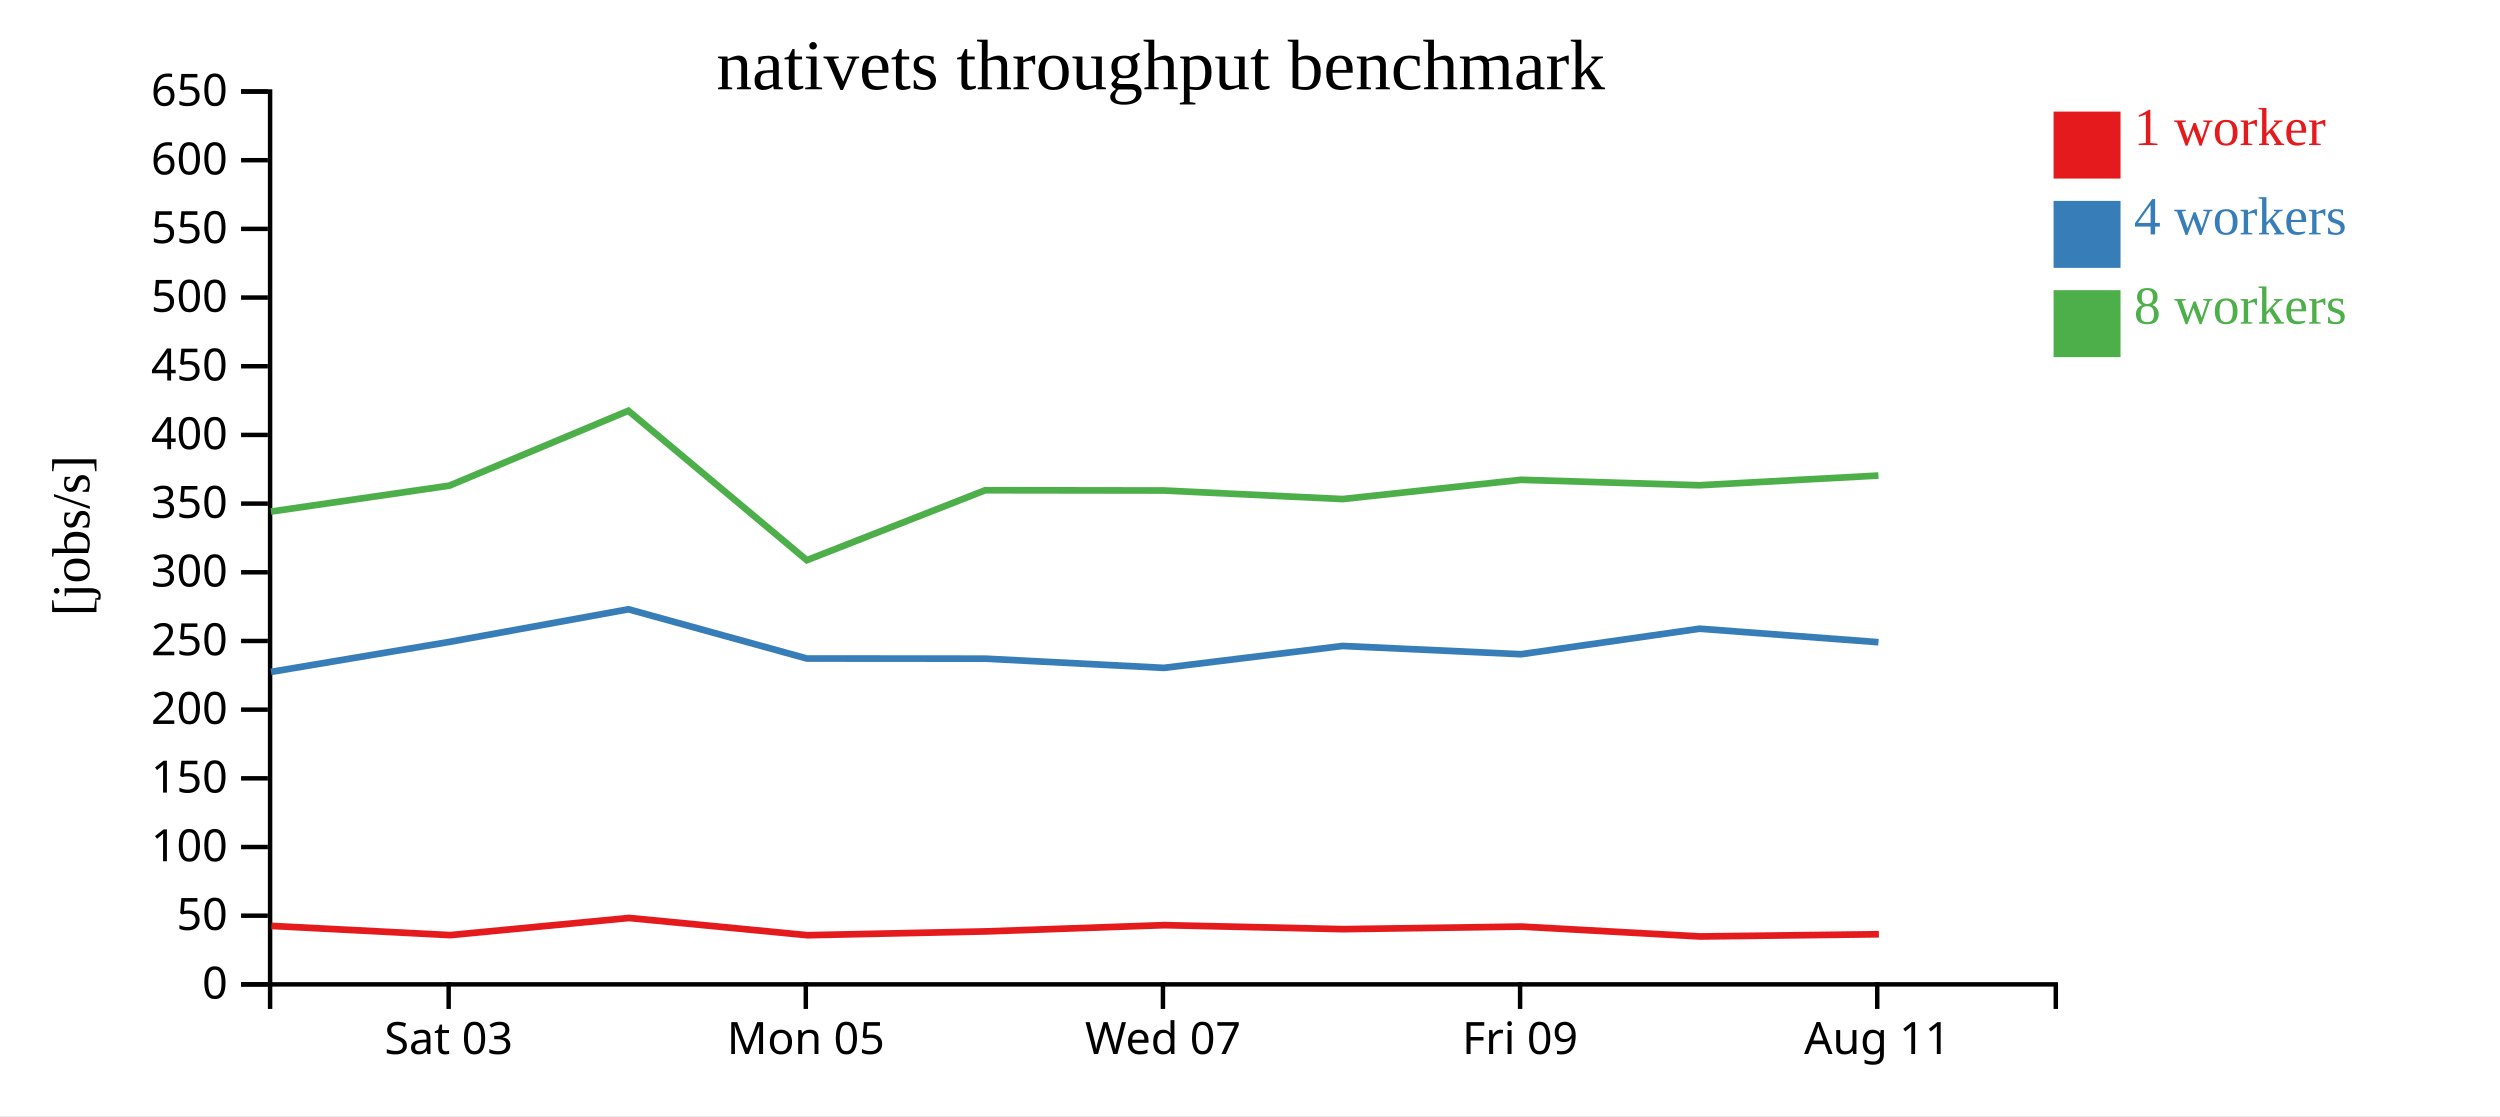
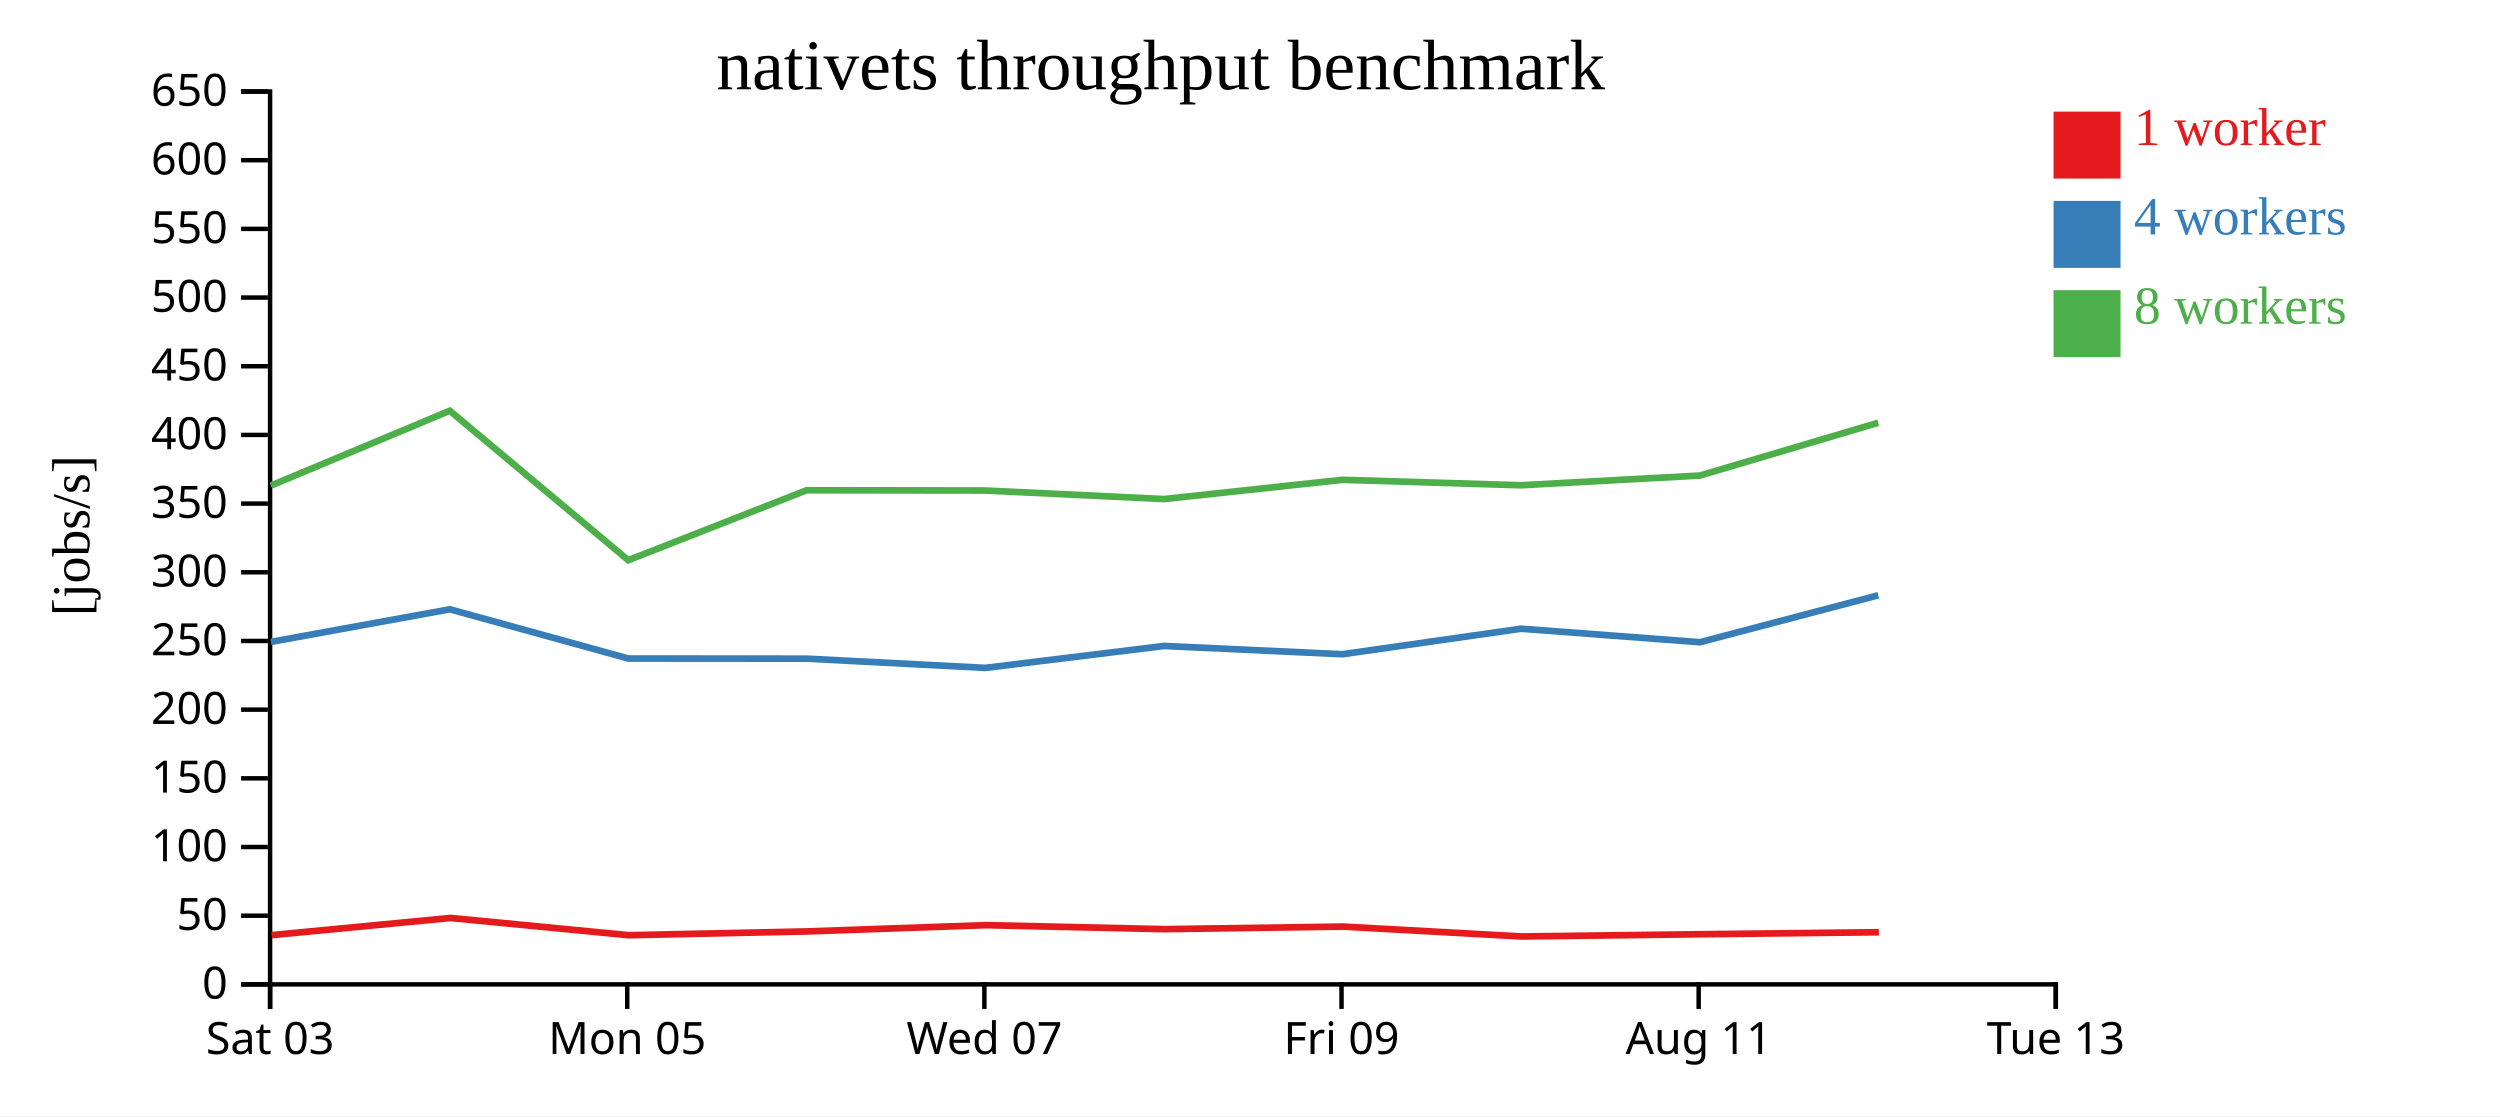
<svg xmlns="http://www.w3.org/2000/svg" width="560" height="250">
  <rect width="100%" height="100%" fill="white" />
  <g transform="translate(60,20)">
    <g transform="translate(0,200)" fill="none" font-size="10" font-family="sans-serif" text-anchor="middle">
      <path class="domain" stroke="currentColor" d="M0.5,6V0.5H400.5V6" />
-       <g class="tick" opacity="1" transform="translate(40.5,0)">
+       <g class="tick" opacity="1" transform="translate(0.5,0)">
        <line stroke="currentColor" y2="6" />
        <text fill="currentColor" y="9" dy="0.71em">Sat 03</text>
      </g>
-       <g class="tick" opacity="1" transform="translate(120.5,0)">
+       <g class="tick" opacity="1" transform="translate(80.5,0)">
        <line stroke="currentColor" y2="6" />
        <text fill="currentColor" y="9" dy="0.71em">Mon 05</text>
      </g>
-       <g class="tick" opacity="1" transform="translate(200.5,0)">
+       <g class="tick" opacity="1" transform="translate(160.5,0)">
        <line stroke="currentColor" y2="6" />
        <text fill="currentColor" y="9" dy="0.71em">Wed 07</text>
      </g>
-       <g class="tick" opacity="1" transform="translate(280.5,0)">
+       <g class="tick" opacity="1" transform="translate(240.5,0)">
        <line stroke="currentColor" y2="6" />
        <text fill="currentColor" y="9" dy="0.71em">Fri 09</text>
      </g>
-       <g class="tick" opacity="1" transform="translate(360.5,0)">
+       <g class="tick" opacity="1" transform="translate(320.5,0)">
        <line stroke="currentColor" y2="6" />
        <text fill="currentColor" y="9" dy="0.71em">Aug 11</text>
+       </g>
+       <g class="tick" opacity="1" transform="translate(400.5,0)">
+         <line stroke="currentColor" y2="6" />
+         <text fill="currentColor" y="9" dy="0.71em">Tue 13</text>
      </g>
    </g>
    <g fill="none" font-size="10" font-family="sans-serif" text-anchor="end">
      <path class="domain" stroke="currentColor" d="M-6,200.5H0.5V0.5H-6" />
      <g class="tick" opacity="1" transform="translate(0,200.5)">
        <line stroke="currentColor" x2="-6" />
        <text fill="currentColor" x="-9" dy="0.32em">0</text>
      </g>
      <g class="tick" opacity="1" transform="translate(0,185.1154)">
        <line stroke="currentColor" x2="-6" />
        <text fill="currentColor" x="-9" dy="0.32em">50</text>
      </g>
      <g class="tick" opacity="1" transform="translate(0,169.7308)">
        <line stroke="currentColor" x2="-6" />
        <text fill="currentColor" x="-9" dy="0.32em">100</text>
      </g>
      <g class="tick" opacity="1" transform="translate(0,154.3462)">
        <line stroke="currentColor" x2="-6" />
        <text fill="currentColor" x="-9" dy="0.32em">150</text>
      </g>
      <g class="tick" opacity="1" transform="translate(0,138.9615)">
        <line stroke="currentColor" x2="-6" />
        <text fill="currentColor" x="-9" dy="0.32em">200</text>
      </g>
      <g class="tick" opacity="1" transform="translate(0,123.5769)">
        <line stroke="currentColor" x2="-6" />
        <text fill="currentColor" x="-9" dy="0.32em">250</text>
      </g>
      <g class="tick" opacity="1" transform="translate(0,108.1923)">
        <line stroke="currentColor" x2="-6" />
        <text fill="currentColor" x="-9" dy="0.32em">300</text>
      </g>
      <g class="tick" opacity="1" transform="translate(0,92.80769)">
        <line stroke="currentColor" x2="-6" />
        <text fill="currentColor" x="-9" dy="0.32em">350</text>
      </g>
      <g class="tick" opacity="1" transform="translate(0,77.42308)">
        <line stroke="currentColor" x2="-6" />
        <text fill="currentColor" x="-9" dy="0.32em">400</text>
      </g>
      <g class="tick" opacity="1" transform="translate(0,62.03846)">
        <line stroke="currentColor" x2="-6" />
        <text fill="currentColor" x="-9" dy="0.32em">450</text>
      </g>
      <g class="tick" opacity="1" transform="translate(0,46.65385)">
        <line stroke="currentColor" x2="-6" />
        <text fill="currentColor" x="-9" dy="0.32em">500</text>
      </g>
      <g class="tick" opacity="1" transform="translate(0,31.26923)">
        <line stroke="currentColor" x2="-6" />
        <text fill="currentColor" x="-9" dy="0.32em">550</text>
      </g>
      <g class="tick" opacity="1" transform="translate(0,15.88462)">
        <line stroke="currentColor" x2="-6" />
        <text fill="currentColor" x="-9" dy="0.32em">600</text>
      </g>
      <g class="tick" opacity="1" transform="translate(0,0.5)">
        <line stroke="currentColor" x2="-6" />
        <text fill="currentColor" x="-9" dy="0.32em">650</text>
      </g>
    </g>
    <text text-anchor="middle" style="font-size: 12px" transform="rotate(-90)" y="-40" x="-100">[jobs/s]</text>
    <text text-anchor="middle" style="font-size: 16px" y="0" x="200">nativets throughput benchmark</text>
-     <path class="line" fill="none" stroke="#e41a1c" stroke-width="1.5" d="M0.8,187.404L40.843,189.467L80.901,185.625L120.869,189.488L160.829,188.638L200.811,187.233L240.827,188.131L280.83,187.556L320.824,189.768L360.871,189.271" />
-     <path class="line" fill="none" stroke="#377eb8" stroke-width="1.5" d="M0.702,130.504L40.681,123.782L80.766,116.479L120.74,127.508L160.701,127.542L200.703,129.606L240.722,124.696L280.71,126.548L320.705,120.83L360.772,123.857" />
-     <path class="line" fill="none" stroke="#4daf4a" stroke-width="1.5" d="M0.686,94.59L40.679,88.779L80.749,72.008L120.727,105.485L160.685,89.815L200.7,89.874L240.717,91.791L280.704,87.478L320.684,88.699L360.777,86.523" />
+     <path class="line" fill="none" stroke="#e41a1c" stroke-width="1.5" d="M0.843,189.467L40.901,185.625L80.869,189.488L120.829,188.638L160.811,187.233L200.827,188.131L240.83,187.556L280.824,189.768L320.871,189.271L360.862,188.82" />
+     <path class="line" fill="none" stroke="#377eb8" stroke-width="1.5" d="M0.681,123.782L40.766,116.479L80.74,127.508L120.701,127.542L160.703,129.606L200.722,124.696L240.71,126.548L280.705,120.83L320.772,123.857L360.733,113.338" />
+     <path class="line" fill="none" stroke="#4daf4a" stroke-width="1.5" d="M0.679,88.779L40.749,72.008L80.727,105.485L120.685,89.815L160.7,89.874L200.717,91.791L240.704,87.478L280.684,88.699L320.777,86.523L360.727,74.693" />
    <rect class="dot" x="400" y="5" width="15" height="15" style="fill: #e41a1c;" />
    <rect class="dot" x="400" y="25" width="15" height="15" style="fill: #377eb8;" />
    <rect class="dot" x="400" y="45" width="15" height="15" style="fill: #4daf4a;" />
    <text class="label" x="418" y="12.5" style="fill: #e41a1c; alignment-baseline: middle;" text-anchor="left">1 worker</text>
    <text class="label" x="418" y="32.5" style="fill: #377eb8; alignment-baseline: middle;" text-anchor="left">4 workers</text>
    <text class="label" x="418" y="52.5" style="fill: #4daf4a; alignment-baseline: middle;" text-anchor="left">8 workers</text>
  </g>
</svg>
